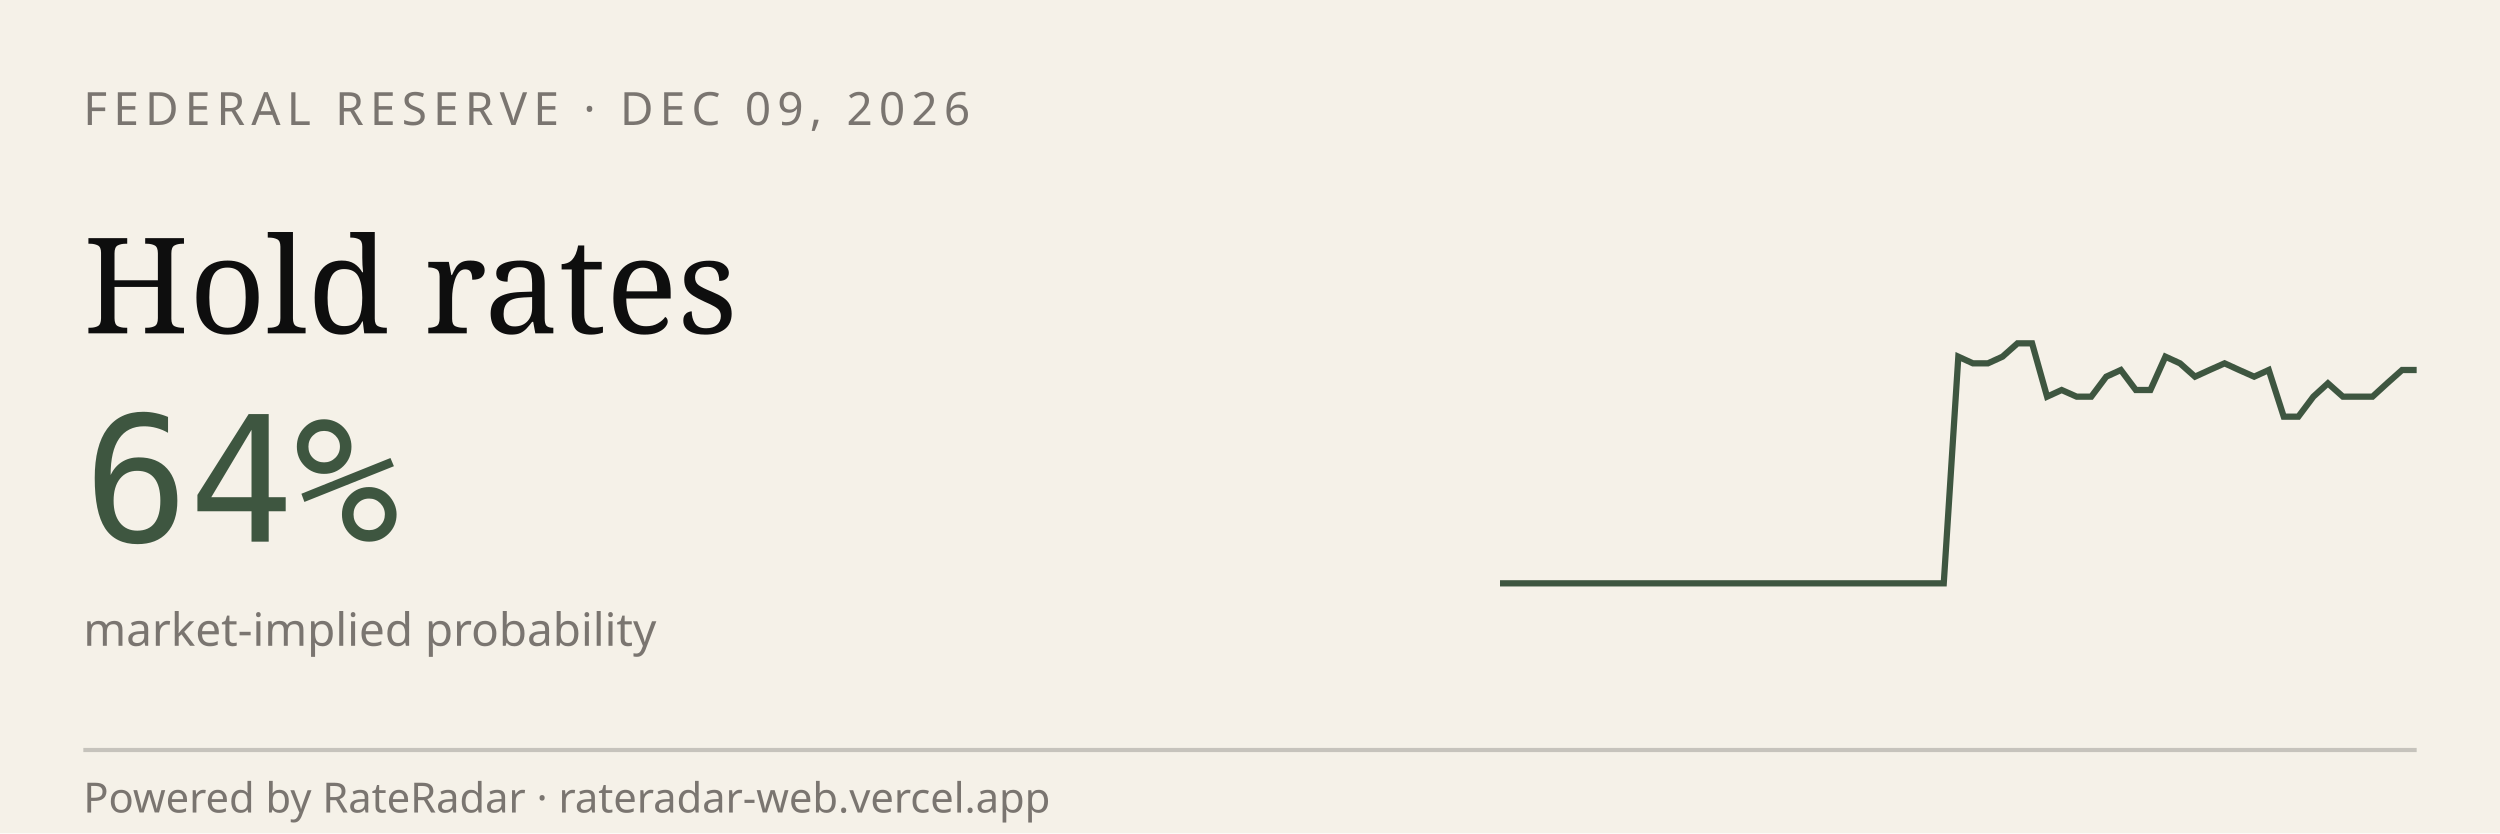
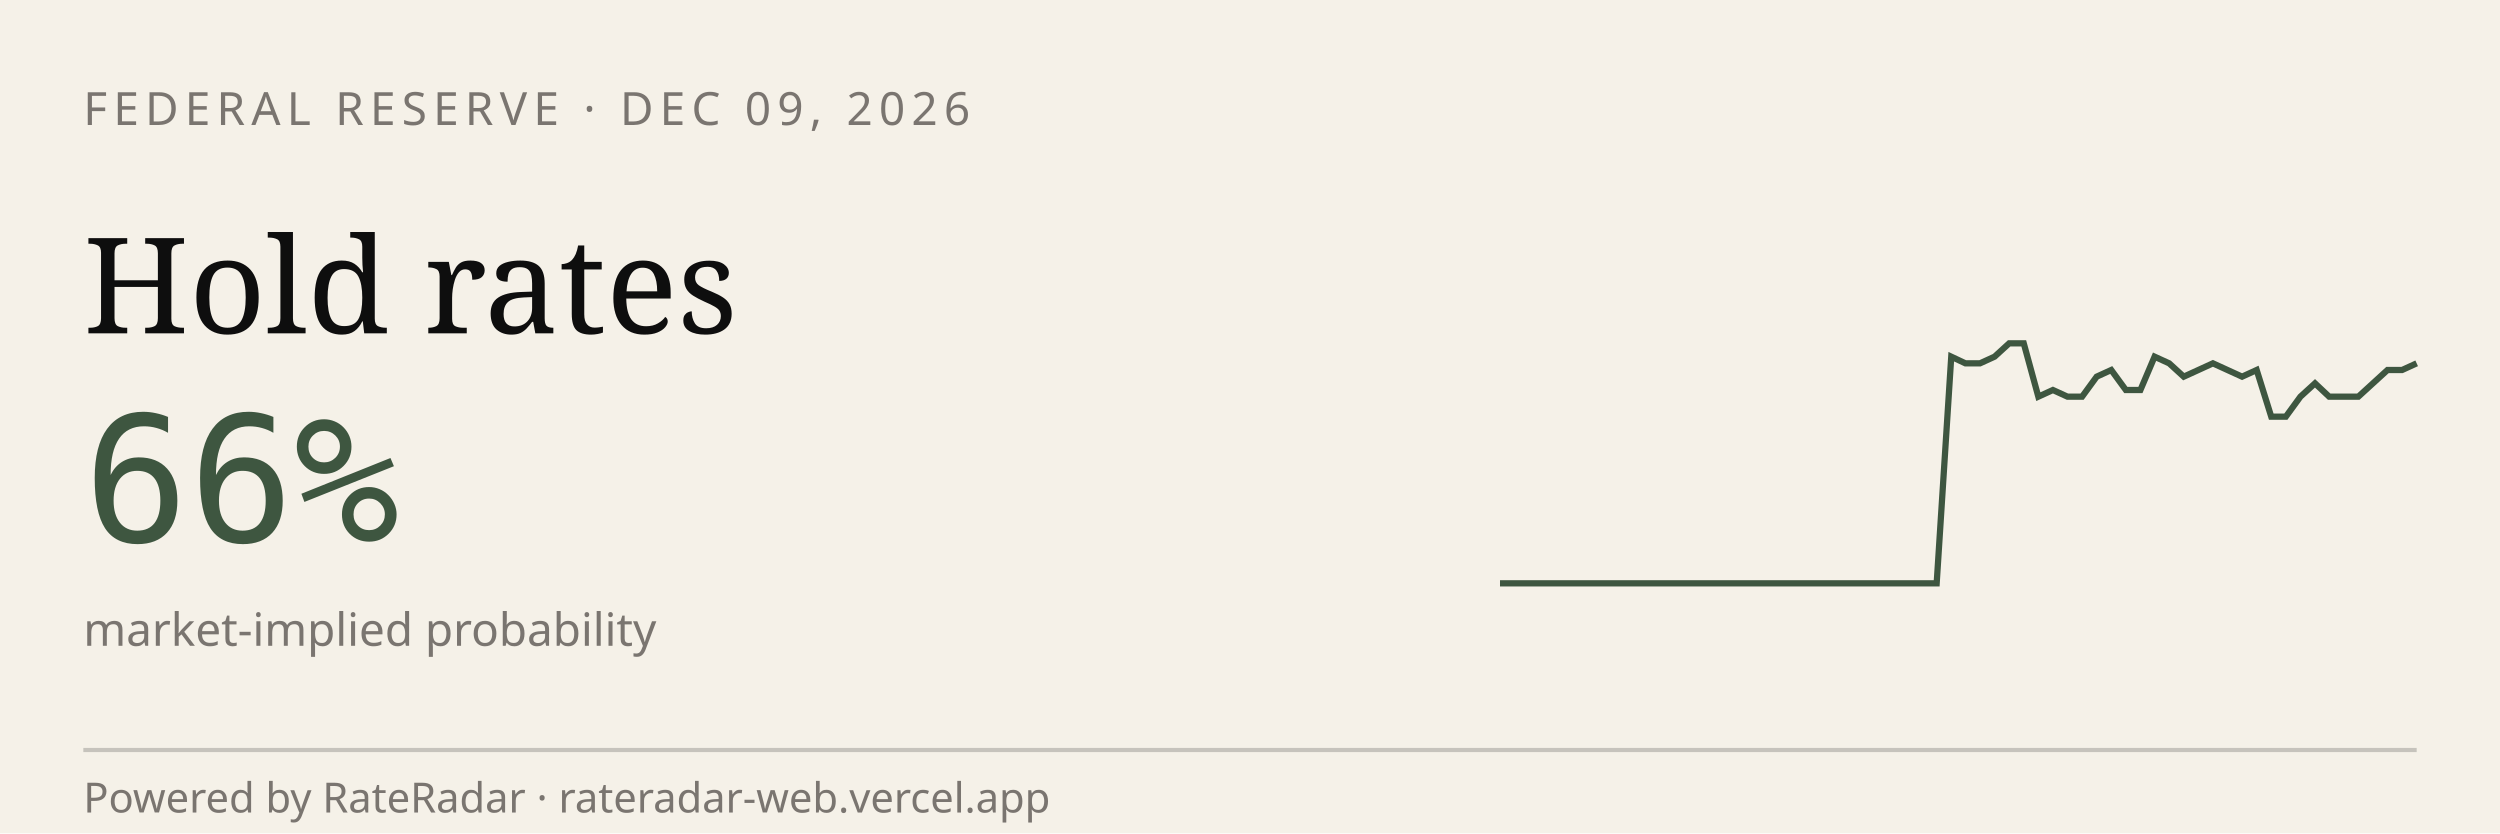
<svg xmlns="http://www.w3.org/2000/svg" viewBox="0 0 600 200" width="600" height="200" role="img" aria-label="RateRadar live odds for FED 2026-12-09">
  <rect width="600" height="200" fill="#F5F1E8" />
  <text x="20" y="30" font-family="sans-serif" font-size="11" letter-spacing="1.5" fill="#7A7570">FEDERAL RESERVE · DEC 09, 2026</text>
  <text x="20" y="80" font-family="Georgia, serif" font-size="32" fill="#0E0E0E">Hold rates</text>
-   <text x="20" y="130" font-family="monospace" font-size="42" fill="#3E5640">64%</text>
+   <text x="20" y="130" font-family="monospace" font-size="42" fill="#3E5640">66%</text>
  <text x="20" y="155" font-family="sans-serif" font-size="11" fill="#7A7570">market-implied probability</text>
-   <path d="M 360.0,140.0 L 363.5,140.0 L 367.1,140.0 L 370.6,140.0 L 374.2,140.0 L 377.7,140.0 L 381.3,140.0 L 384.8,140.0 L 388.4,140.0 L 391.9,140.0 L 395.5,140.0 L 399.0,140.0 L 402.6,140.0 L 406.1,140.0 L 409.7,140.0 L 413.2,140.0 L 416.8,140.0 L 420.3,140.0 L 423.9,140.0 L 427.4,140.0 L 431.0,140.0 L 434.5,140.0 L 438.1,140.0 L 441.6,140.0 L 445.2,140.0 L 448.7,140.0 L 452.3,140.0 L 455.8,140.0 L 459.4,140.0 L 462.9,140.0 L 466.5,140.0 L 470.0,85.6 L 473.5,87.2 L 477.1,87.2 L 480.6,85.6 L 484.2,82.4 L 487.7,82.4 L 491.3,95.2 L 494.8,93.6 L 498.4,95.2 L 501.9,95.2 L 505.5,90.4 L 509.0,88.8 L 512.6,93.6 L 516.1,93.6 L 519.7,85.6 L 523.2,87.2 L 526.8,90.4 L 530.3,88.8 L 533.9,87.2 L 537.4,88.8 L 541.0,90.4 L 544.5,88.8 L 548.1,100.0 L 551.6,100.0 L 555.2,95.2 L 558.7,92.0 L 562.3,95.2 L 565.8,95.2 L 569.4,95.2 L 572.9,92.0 L 576.5,88.8 L 580.0,88.8" stroke="#3E5640" stroke-width="1.5" fill="none" />
+   <path d="M 360.0,140.0 L 363.5,140.0 L 367.0,140.0 L 370.5,140.0 L 374.0,140.0 L 377.5,140.0 L 381.0,140.0 L 384.4,140.0 L 387.9,140.0 L 391.4,140.0 L 394.9,140.0 L 398.4,140.0 L 401.9,140.0 L 405.4,140.0 L 408.9,140.0 L 412.4,140.0 L 415.9,140.0 L 419.4,140.0 L 422.9,140.0 L 426.3,140.0 L 429.8,140.0 L 433.3,140.0 L 436.8,140.0 L 440.3,140.0 L 443.8,140.0 L 447.3,140.0 L 450.8,140.0 L 454.3,140.0 L 457.8,140.0 L 461.3,140.0 L 464.8,140.0 L 468.3,85.6 L 471.7,87.2 L 475.2,87.2 L 478.7,85.6 L 482.2,82.4 L 485.7,82.4 L 489.2,95.2 L 492.7,93.6 L 496.2,95.2 L 499.7,95.2 L 503.2,90.4 L 506.7,88.8 L 510.2,93.6 L 513.7,93.6 L 517.1,85.6 L 520.6,87.2 L 524.1,90.4 L 527.6,88.8 L 531.1,87.2 L 534.6,88.8 L 538.1,90.4 L 541.6,88.8 L 545.1,100.0 L 548.6,100.0 L 552.1,95.2 L 555.6,92.0 L 559.0,95.2 L 562.5,95.2 L 566.0,95.2 L 569.5,92.0 L 573.0,88.8 L 576.5,88.8 L 580.0,87.2" stroke="#3E5640" stroke-width="1.5" fill="none" />
  <line x1="20" y1="180" x2="580" y2="180" stroke="#0E0E0E33" />
  <text x="20" y="195" font-family="sans-serif" font-size="10" fill="#7A7570">Powered by RateRadar · rateradar-web.vercel.app</text>
</svg>
